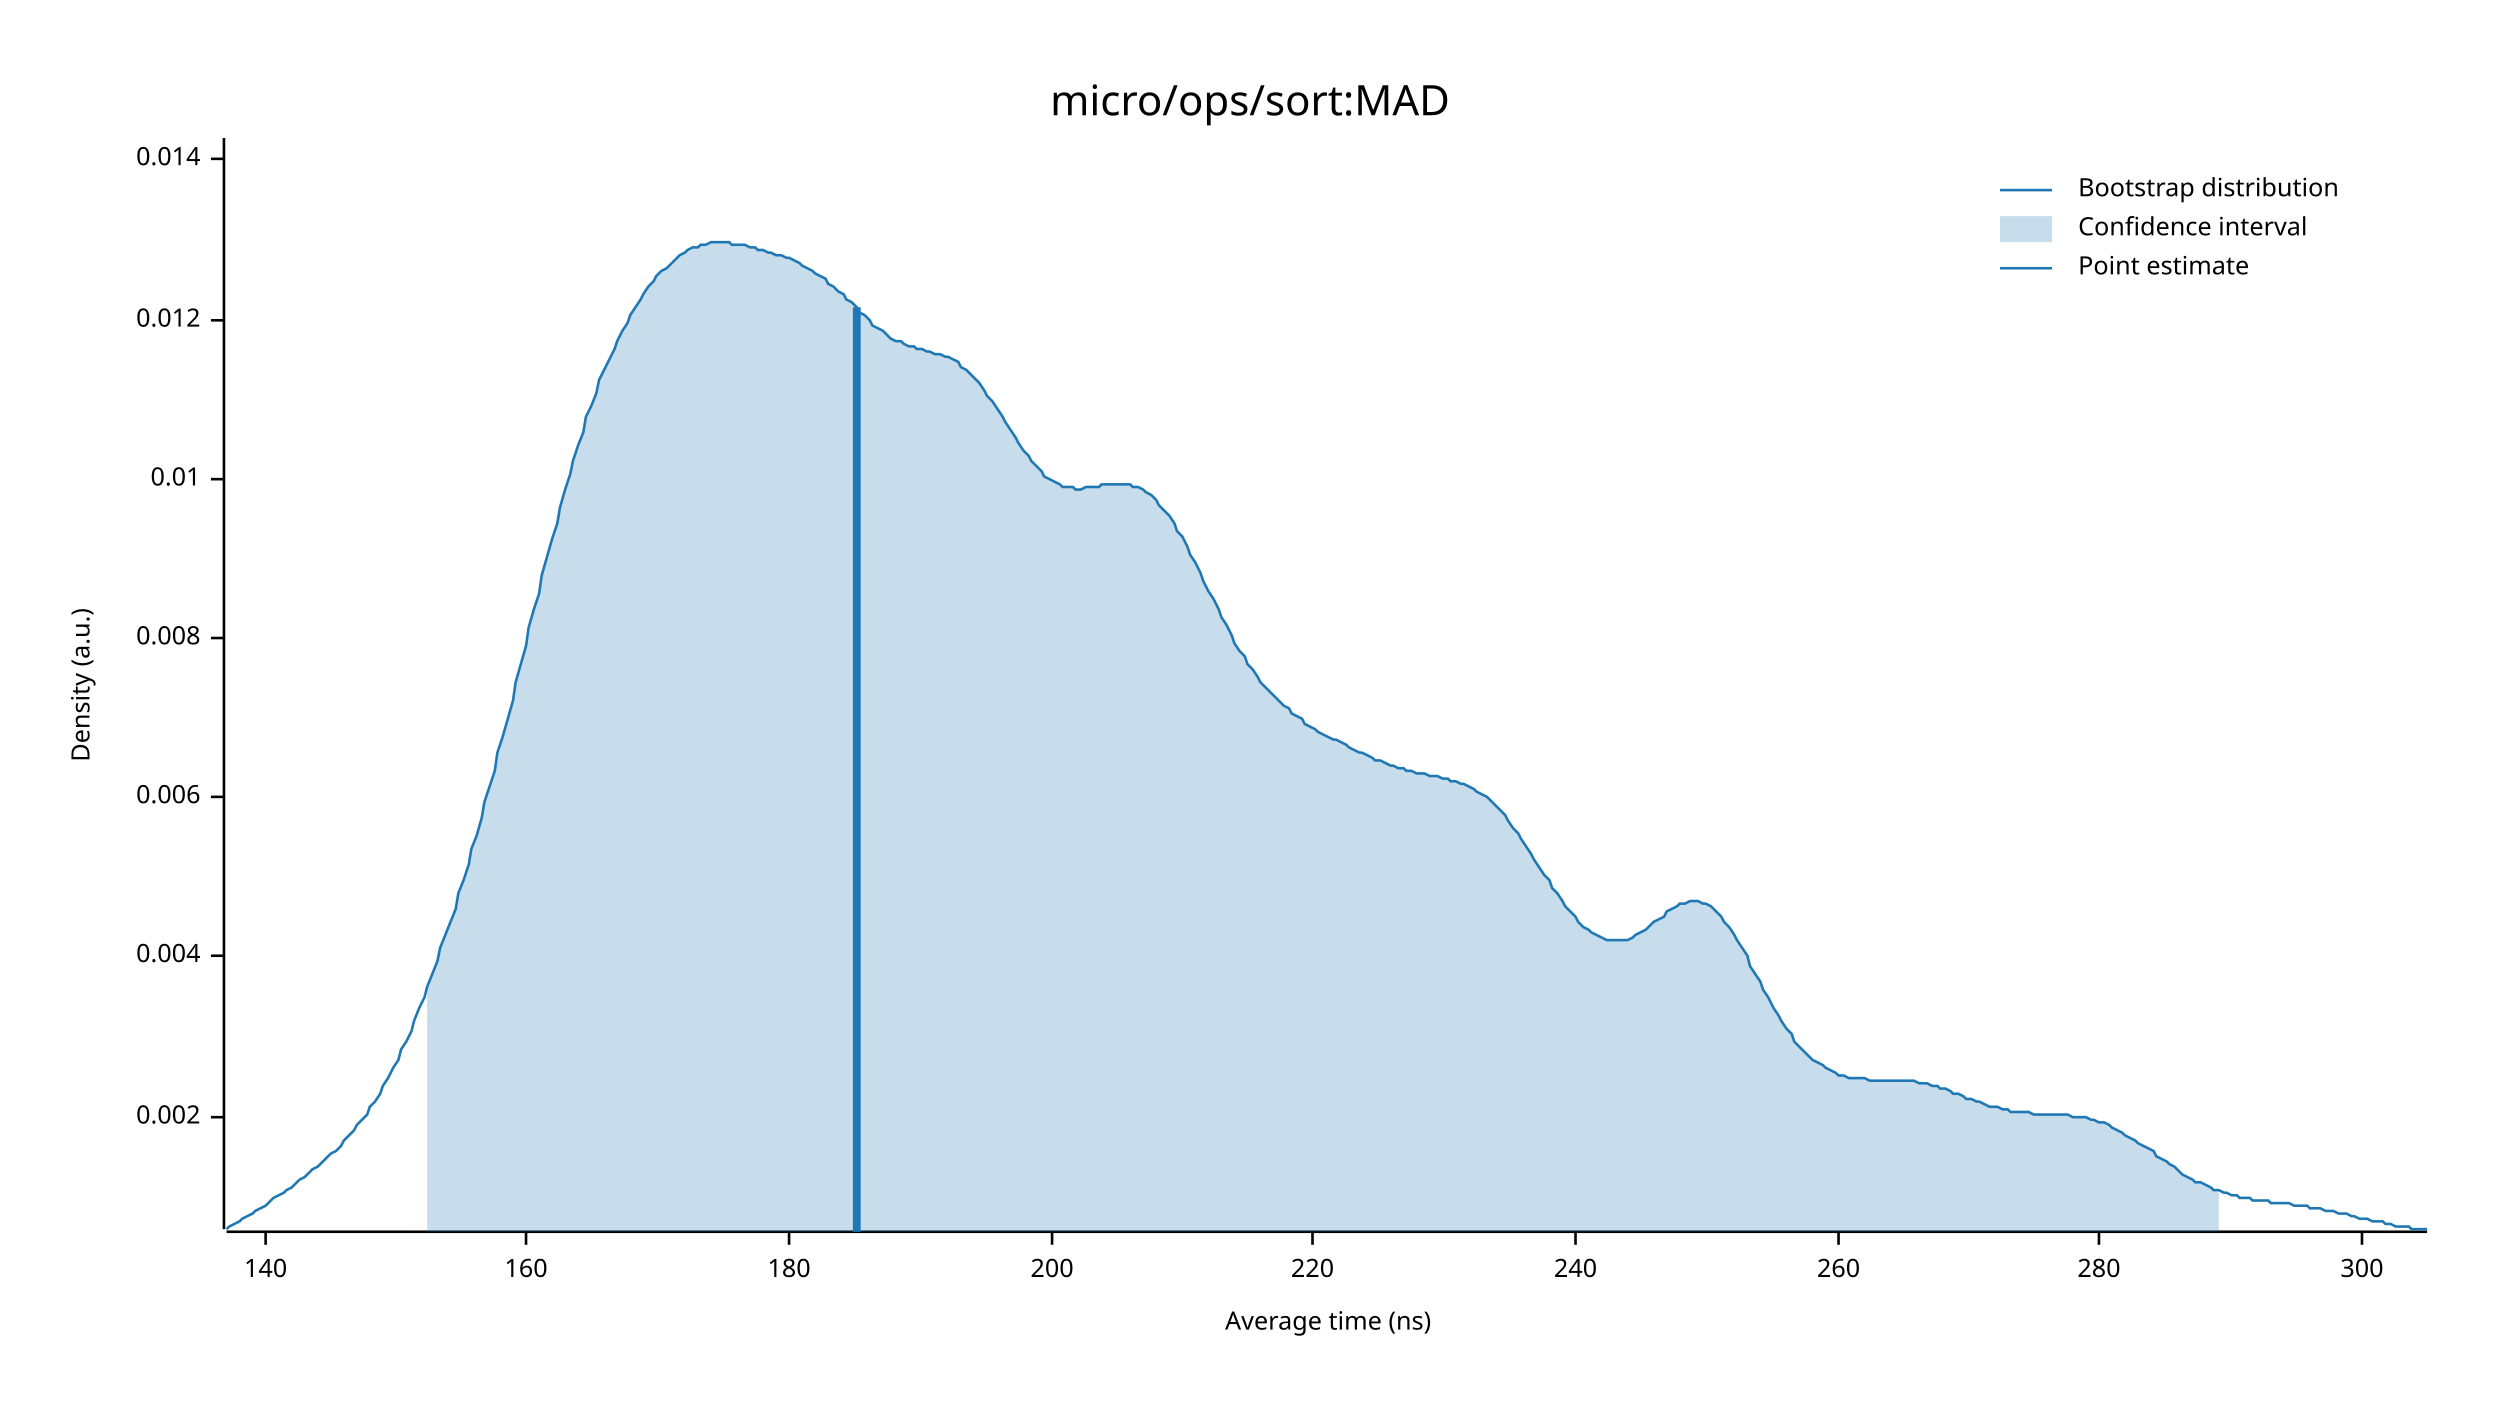
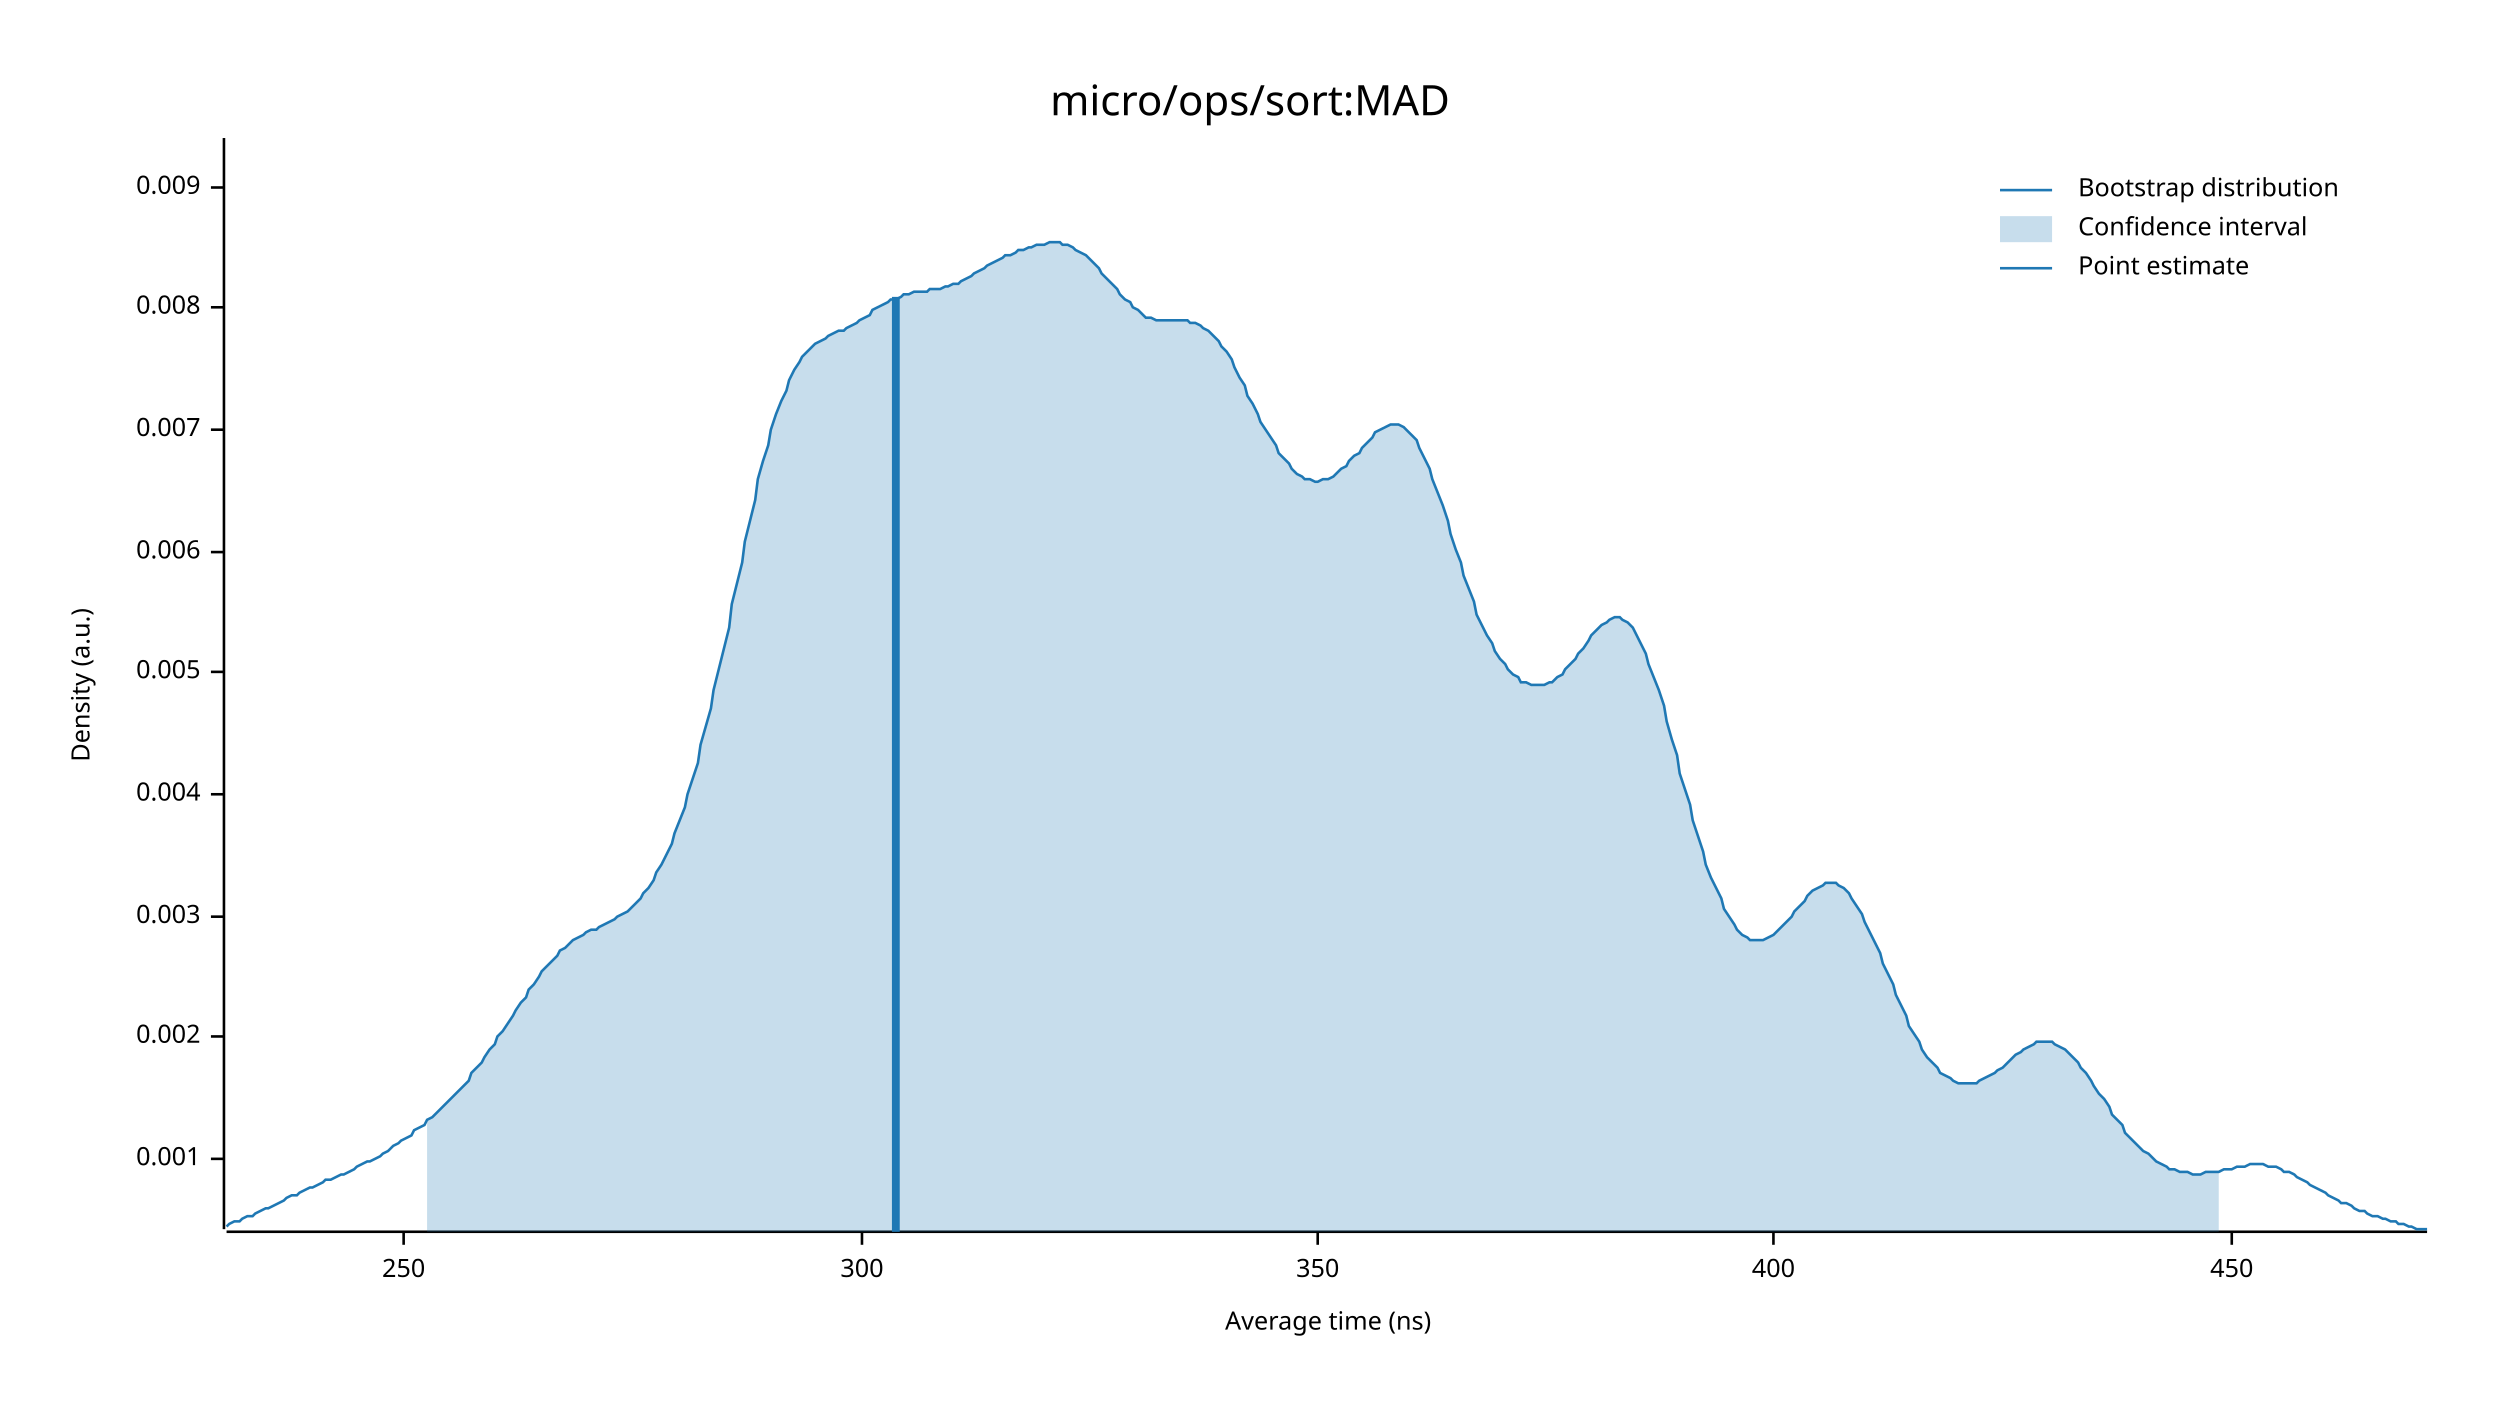
<svg xmlns="http://www.w3.org/2000/svg" width="960" height="540" viewBox="0 0 960 540">
  <text x="480" y="32" dy="0.76em" text-anchor="middle" font-family="sans-serif" font-size="16.129" opacity="1" fill="#000000">
micro/ops/sort:MAD
</text>
  <text x="27" y="263" dy="0.76em" text-anchor="middle" font-family="sans-serif" font-size="9.677" opacity="1" fill="#000000" transform="rotate(270, 27, 263)">
Density (a.u.)
</text>
  <text x="510" y="513" dy="-0.5ex" text-anchor="middle" font-family="sans-serif" font-size="9.677" opacity="1" fill="#000000">
Average time (ns)
</text>
  <polyline fill="none" opacity="1" stroke="#000000" stroke-width="1" points="86,53 86,472 " />
-   <text x="77" y="429" dy="0.5ex" text-anchor="end" font-family="sans-serif" font-size="9.677" opacity="1" fill="#000000">
+   <text x="77" y="445" dy="0.5ex" text-anchor="end" font-family="sans-serif" font-size="9.677" opacity="1" fill="#000000">
+ 0.001
+ </text>
+   <polyline fill="none" opacity="1" stroke="#000000" stroke-width="1" points="81,445 86,445 " />
+   <text x="77" y="398" dy="0.5ex" text-anchor="end" font-family="sans-serif" font-size="9.677" opacity="1" fill="#000000">
0.002
</text>
-   <polyline fill="none" opacity="1" stroke="#000000" stroke-width="1" points="81,429 86,429 " />
-   <text x="77" y="367" dy="0.5ex" text-anchor="end" font-family="sans-serif" font-size="9.677" opacity="1" fill="#000000">
+   <polyline fill="none" opacity="1" stroke="#000000" stroke-width="1" points="81,398 86,398 " />
+   <text x="77" y="352" dy="0.5ex" text-anchor="end" font-family="sans-serif" font-size="9.677" opacity="1" fill="#000000">
+ 0.003
+ </text>
+   <polyline fill="none" opacity="1" stroke="#000000" stroke-width="1" points="81,352 86,352 " />
+   <text x="77" y="305" dy="0.5ex" text-anchor="end" font-family="sans-serif" font-size="9.677" opacity="1" fill="#000000">
0.004
</text>
-   <polyline fill="none" opacity="1" stroke="#000000" stroke-width="1" points="81,367 86,367 " />
-   <text x="77" y="306" dy="0.5ex" text-anchor="end" font-family="sans-serif" font-size="9.677" opacity="1" fill="#000000">
+   <polyline fill="none" opacity="1" stroke="#000000" stroke-width="1" points="81,305 86,305 " />
+   <text x="77" y="258" dy="0.5ex" text-anchor="end" font-family="sans-serif" font-size="9.677" opacity="1" fill="#000000">
+ 0.005
+ </text>
+   <polyline fill="none" opacity="1" stroke="#000000" stroke-width="1" points="81,258 86,258 " />
+   <text x="77" y="212" dy="0.5ex" text-anchor="end" font-family="sans-serif" font-size="9.677" opacity="1" fill="#000000">
0.006
</text>
-   <polyline fill="none" opacity="1" stroke="#000000" stroke-width="1" points="81,306 86,306 " />
-   <text x="77" y="245" dy="0.5ex" text-anchor="end" font-family="sans-serif" font-size="9.677" opacity="1" fill="#000000">
+   <polyline fill="none" opacity="1" stroke="#000000" stroke-width="1" points="81,212 86,212 " />
+   <text x="77" y="165" dy="0.5ex" text-anchor="end" font-family="sans-serif" font-size="9.677" opacity="1" fill="#000000">
+ 0.007
+ </text>
+   <polyline fill="none" opacity="1" stroke="#000000" stroke-width="1" points="81,165 86,165 " />
+   <text x="77" y="118" dy="0.5ex" text-anchor="end" font-family="sans-serif" font-size="9.677" opacity="1" fill="#000000">
0.008
</text>
-   <polyline fill="none" opacity="1" stroke="#000000" stroke-width="1" points="81,245 86,245 " />
-   <text x="77" y="184" dy="0.5ex" text-anchor="end" font-family="sans-serif" font-size="9.677" opacity="1" fill="#000000">
- 0.01
+   <polyline fill="none" opacity="1" stroke="#000000" stroke-width="1" points="81,118 86,118 " />
+   <text x="77" y="72" dy="0.5ex" text-anchor="end" font-family="sans-serif" font-size="9.677" opacity="1" fill="#000000">
+ 0.009
</text>
-   <polyline fill="none" opacity="1" stroke="#000000" stroke-width="1" points="81,184 86,184 " />
-   <text x="77" y="123" dy="0.5ex" text-anchor="end" font-family="sans-serif" font-size="9.677" opacity="1" fill="#000000">
- 0.012
+   <polyline fill="none" opacity="1" stroke="#000000" stroke-width="1" points="81,72 86,72 " />
+   <polyline fill="none" opacity="1" stroke="#000000" stroke-width="1" points="87,473 932,473 " />
+   <text x="155" y="483" dy="0.76em" text-anchor="middle" font-family="sans-serif" font-size="9.677" opacity="1" fill="#000000">
+ 250
</text>
-   <polyline fill="none" opacity="1" stroke="#000000" stroke-width="1" points="81,123 86,123 " />
-   <text x="77" y="61" dy="0.5ex" text-anchor="end" font-family="sans-serif" font-size="9.677" opacity="1" fill="#000000">
- 0.014
- </text>
-   <polyline fill="none" opacity="1" stroke="#000000" stroke-width="1" points="81,61 86,61 " />
-   <polyline fill="none" opacity="1" stroke="#000000" stroke-width="1" points="87,473 932,473 " />
-   <text x="102" y="483" dy="0.76em" text-anchor="middle" font-family="sans-serif" font-size="9.677" opacity="1" fill="#000000">
- 140
- </text>
-   <polyline fill="none" opacity="1" stroke="#000000" stroke-width="1" points="102,473 102,478 " />
-   <text x="202" y="483" dy="0.76em" text-anchor="middle" font-family="sans-serif" font-size="9.677" opacity="1" fill="#000000">
- 160
- </text>
-   <polyline fill="none" opacity="1" stroke="#000000" stroke-width="1" points="202,473 202,478 " />
-   <text x="303" y="483" dy="0.76em" text-anchor="middle" font-family="sans-serif" font-size="9.677" opacity="1" fill="#000000">
- 180
- </text>
-   <polyline fill="none" opacity="1" stroke="#000000" stroke-width="1" points="303,473 303,478 " />
-   <text x="404" y="483" dy="0.76em" text-anchor="middle" font-family="sans-serif" font-size="9.677" opacity="1" fill="#000000">
- 200
- </text>
-   <polyline fill="none" opacity="1" stroke="#000000" stroke-width="1" points="404,473 404,478 " />
-   <text x="504" y="483" dy="0.76em" text-anchor="middle" font-family="sans-serif" font-size="9.677" opacity="1" fill="#000000">
- 220
- </text>
-   <polyline fill="none" opacity="1" stroke="#000000" stroke-width="1" points="504,473 504,478 " />
-   <text x="605" y="483" dy="0.76em" text-anchor="middle" font-family="sans-serif" font-size="9.677" opacity="1" fill="#000000">
- 240
- </text>
-   <polyline fill="none" opacity="1" stroke="#000000" stroke-width="1" points="605,473 605,478 " />
-   <text x="706" y="483" dy="0.76em" text-anchor="middle" font-family="sans-serif" font-size="9.677" opacity="1" fill="#000000">
- 260
- </text>
-   <polyline fill="none" opacity="1" stroke="#000000" stroke-width="1" points="706,473 706,478 " />
-   <text x="806" y="483" dy="0.76em" text-anchor="middle" font-family="sans-serif" font-size="9.677" opacity="1" fill="#000000">
- 280
- </text>
-   <polyline fill="none" opacity="1" stroke="#000000" stroke-width="1" points="806,473 806,478 " />
-   <text x="907" y="483" dy="0.76em" text-anchor="middle" font-family="sans-serif" font-size="9.677" opacity="1" fill="#000000">
+   <polyline fill="none" opacity="1" stroke="#000000" stroke-width="1" points="155,473 155,478 " />
+   <text x="331" y="483" dy="0.76em" text-anchor="middle" font-family="sans-serif" font-size="9.677" opacity="1" fill="#000000">
300
</text>
-   <polyline fill="none" opacity="1" stroke="#000000" stroke-width="1" points="907,473 907,478 " />
-   <polyline fill="none" opacity="1" stroke="#1F78B4" stroke-width="1" points="87,472 88,471 90,470 92,469 93,468 95,467 97,466 98,465 100,464 102,463 103,462 105,460 107,459 109,458 110,457 112,456 114,454 115,453 117,452 119,450 120,449 122,448 124,446 125,445 127,443 129,442 131,440 132,438 134,436 136,434 137,432 139,430 141,428 142,425 144,423 146,420 147,417 149,414 151,410 153,407 154,403 156,400 158,396 159,392 161,387 163,383 164,379 166,374 168,369 169,364 171,359 173,354 175,349 176,343 178,338 180,332 181,326 183,321 185,314 186,308 188,302 190,296 191,289 193,283 195,276 197,269 198,262 200,255 202,248 203,241 205,234 207,228 208,221 210,214 212,207 214,201 215,195 217,188 219,182 220,177 222,171 224,166 225,160 227,156 229,151 230,146 232,142 234,138 236,134 237,131 239,127 241,124 242,121 244,118 246,115 247,113 249,110 251,108 252,106 254,104 256,103 258,101 259,100 261,98 263,97 264,96 266,95 268,95 269,94 271,94 273,93 274,93 276,93 278,93 280,93 281,94 283,94 285,94 286,94 288,95 290,95 291,96 293,96 295,97 296,97 298,98 300,98 302,99 303,99 305,100 307,101 308,102 310,103 312,104 313,105 315,106 317,107 318,109 320,110 322,112 324,113 325,115 327,116 329,118 330,120 332,121 334,123 335,125 337,126 339,127 341,129 342,130 344,131 346,131 347,132 349,133 351,133 352,134 354,134 356,135 357,135 359,136 361,136 363,137 364,137 366,138 368,139 369,141 371,142 373,144 374,145 376,147 378,150 379,152 381,154 383,157 385,160 386,162 388,165 390,168 391,170 393,173 395,175 396,177 398,179 400,181 401,183 403,184 405,185 407,186 408,187 410,187 412,187 413,188 415,188 417,187 418,187 420,187 422,187 423,186 425,186 427,186 429,186 430,186 432,186 434,186 435,187 437,187 439,188 440,189 442,190 444,192 445,194 447,196 449,198 451,201 452,204 454,206 456,210 457,213 459,216 461,220 462,223 464,227 466,230 468,234 469,237 471,240 473,244 474,247 476,250 478,252 479,255 481,257 483,260 484,262 486,264 488,266 490,268 491,269 493,271 495,272 496,274 498,275 500,276 501,278 503,279 505,280 506,281 508,282 510,283 512,284 513,284 515,285 517,286 518,287 520,288 522,289 523,289 525,290 527,291 528,292 530,292 532,293 534,294 535,294 537,295 539,295 540,296 542,296 544,297 545,297 547,297 549,298 550,298 552,298 554,299 556,299 557,300 559,300 561,301 562,301 564,302 566,303 567,304 569,305 571,306 573,308 574,309 576,311 578,313 579,315 581,318 583,320 584,322 586,325 588,328 589,330 591,333 593,336 595,338 596,341 598,343 600,346 601,348 603,350 605,352 606,354 608,356 610,357 611,358 613,359 615,360 617,361 618,361 620,361 622,361 623,361 625,361 627,360 628,359 630,358 632,357 633,356 635,354 637,353 639,352 640,350 642,349 644,348 645,347 647,347 649,346 650,346 652,346 654,347 655,347 657,348 659,350 661,352 662,354 664,356 666,359 667,361 669,364 671,367 672,371 674,374 676,377 677,380 679,383 681,387 683,390 684,392 686,395 688,397 689,400 691,402 693,404 694,405 696,407 698,408 700,409 701,410 703,411 705,412 706,413 708,413 710,414 711,414 713,414 715,414 716,414 718,415 720,415 722,415 723,415 725,415 727,415 728,415 730,415 732,415 733,415 735,415 737,416 738,416 740,416 742,417 744,417 745,418 747,418 749,419 750,420 752,420 754,421 755,422 757,422 759,423 760,423 762,424 764,425 766,425 767,425 769,426 771,426 772,427 774,427 776,427 777,427 779,427 781,428 782,428 784,428 786,428 788,428 789,428 791,428 793,428 794,428 796,429 798,429 799,429 801,429 803,430 804,430 806,431 808,431 810,432 811,433 813,434 815,435 816,436 818,437 820,438 821,439 823,440 825,441 827,442 828,444 830,445 832,446 833,447 835,448 837,450 838,451 840,452 842,453 843,454 845,454 847,455 849,456 850,457 852,457 854,458 855,458 857,459 859,459 860,460 862,460 864,460 865,461 867,461 869,461 871,461 872,462 874,462 876,462 877,462 879,462 881,463 882,463 884,463 886,463 887,464 889,464 891,464 893,465 894,465 896,465 898,466 899,466 901,466 903,467 904,467 906,468 908,468 909,468 911,469 913,469 915,469 916,470 918,470 920,471 921,471 923,471 925,471 926,472 928,472 930,472 932,472 " />
-   <polygon opacity="0.25" fill="#1F78B4" points="164,379 166,374 168,369 169,364 171,359 173,354 175,349 176,343 178,338 180,332 181,326 183,321 185,314 186,308 188,302 190,296 191,289 193,283 195,276 197,269 198,262 200,255 202,248 203,241 205,234 207,228 208,221 210,214 212,207 214,201 215,195 217,188 219,182 220,177 222,171 224,166 225,160 227,156 229,151 230,146 232,142 234,138 236,134 237,131 239,127 241,124 242,121 244,118 246,115 247,113 249,110 251,108 252,106 254,104 256,103 258,101 259,100 261,98 263,97 264,96 266,95 268,95 269,94 271,94 273,93 274,93 276,93 278,93 280,93 281,94 283,94 285,94 286,94 288,95 290,95 291,96 293,96 295,97 296,97 298,98 300,98 302,99 303,99 305,100 307,101 308,102 310,103 312,104 313,105 315,106 317,107 318,109 320,110 322,112 324,113 325,115 327,116 329,118 330,120 332,121 334,123 335,125 337,126 339,127 341,129 342,130 344,131 346,131 347,132 349,133 351,133 352,134 354,134 356,135 357,135 359,136 361,136 363,137 364,137 366,138 368,139 369,141 371,142 373,144 374,145 376,147 378,150 379,152 381,154 383,157 385,160 386,162 388,165 390,168 391,170 393,173 395,175 396,177 398,179 400,181 401,183 403,184 405,185 407,186 408,187 410,187 412,187 413,188 415,188 417,187 418,187 420,187 422,187 423,186 425,186 427,186 429,186 430,186 432,186 434,186 435,187 437,187 439,188 440,189 442,190 444,192 445,194 447,196 449,198 451,201 452,204 454,206 456,210 457,213 459,216 461,220 462,223 464,227 466,230 468,234 469,237 471,240 473,244 474,247 476,250 478,252 479,255 481,257 483,260 484,262 486,264 488,266 490,268 491,269 493,271 495,272 496,274 498,275 500,276 501,278 503,279 505,280 506,281 508,282 510,283 512,284 513,284 515,285 517,286 518,287 520,288 522,289 523,289 525,290 527,291 528,292 530,292 532,293 534,294 535,294 537,295 539,295 540,296 542,296 544,297 545,297 547,297 549,298 550,298 552,298 554,299 556,299 557,300 559,300 561,301 562,301 564,302 566,303 567,304 569,305 571,306 573,308 574,309 576,311 578,313 579,315 581,318 583,320 584,322 586,325 588,328 589,330 591,333 593,336 595,338 596,341 598,343 600,346 601,348 603,350 605,352 606,354 608,356 610,357 611,358 613,359 615,360 617,361 618,361 620,361 622,361 623,361 625,361 627,360 628,359 630,358 632,357 633,356 635,354 637,353 639,352 640,350 642,349 644,348 645,347 647,347 649,346 650,346 652,346 654,347 655,347 657,348 659,350 661,352 662,354 664,356 666,359 667,361 669,364 671,367 672,371 674,374 676,377 677,380 679,383 681,387 683,390 684,392 686,395 688,397 689,400 691,402 693,404 694,405 696,407 698,408 700,409 701,410 703,411 705,412 706,413 708,413 710,414 711,414 713,414 715,414 716,414 718,415 720,415 722,415 723,415 725,415 727,415 728,415 730,415 732,415 733,415 735,415 737,416 738,416 740,416 742,417 744,417 745,418 747,418 749,419 750,420 752,420 754,421 755,422 757,422 759,423 760,423 762,424 764,425 766,425 767,425 769,426 771,426 772,427 774,427 776,427 777,427 779,427 781,428 782,428 784,428 786,428 788,428 789,428 791,428 793,428 794,428 796,429 798,429 799,429 801,429 803,430 804,430 806,431 808,431 810,432 811,433 813,434 815,435 816,436 818,437 820,438 821,439 823,440 825,441 827,442 828,444 830,445 832,446 833,447 835,448 837,450 838,451 840,452 842,453 843,454 845,454 847,455 849,456 850,457 852,457 852,473 164,473 " />
-   <polyline fill="none" opacity="1" stroke="#1F78B4" stroke-width="3" points="329,473 329,118 " />
+   <polyline fill="none" opacity="1" stroke="#000000" stroke-width="1" points="331,473 331,478 " />
+   <text x="506" y="483" dy="0.76em" text-anchor="middle" font-family="sans-serif" font-size="9.677" opacity="1" fill="#000000">
+ 350
+ </text>
+   <polyline fill="none" opacity="1" stroke="#000000" stroke-width="1" points="506,473 506,478 " />
+   <text x="681" y="483" dy="0.76em" text-anchor="middle" font-family="sans-serif" font-size="9.677" opacity="1" fill="#000000">
+ 400
+ </text>
+   <polyline fill="none" opacity="1" stroke="#000000" stroke-width="1" points="681,473 681,478 " />
+   <text x="857" y="483" dy="0.76em" text-anchor="middle" font-family="sans-serif" font-size="9.677" opacity="1" fill="#000000">
+ 450
+ </text>
+   <polyline fill="none" opacity="1" stroke="#000000" stroke-width="1" points="857,473 857,478 " />
+   <polyline fill="none" opacity="1" stroke="#1F78B4" stroke-width="1" points="87,471 88,470 90,469 92,469 93,468 95,467 97,467 98,466 100,465 102,464 103,464 105,463 107,462 109,461 110,460 112,459 114,459 115,458 117,457 119,456 120,456 122,455 124,454 125,453 127,453 129,452 131,451 132,451 134,450 136,449 137,448 139,447 141,446 142,446 144,445 146,444 147,443 149,442 151,440 153,439 154,438 156,437 158,436 159,434 161,433 163,432 164,430 166,429 168,427 169,426 171,424 173,422 175,420 176,419 178,417 180,415 181,412 183,410 185,408 186,406 188,403 190,401 191,398 193,396 195,393 197,390 198,388 200,385 202,383 203,380 205,378 207,375 208,373 210,371 212,369 214,367 215,365 217,364 219,362 220,361 222,360 224,359 225,358 227,357 229,357 230,356 232,355 234,354 236,353 237,352 239,351 241,350 242,349 244,347 246,345 247,343 249,341 251,338 252,335 254,332 256,328 258,324 259,320 261,315 263,310 264,305 266,299 268,293 269,286 271,279 273,272 274,265 276,257 278,249 280,241 281,232 283,224 285,216 286,208 288,200 290,192 291,184 293,177 295,171 296,165 298,159 300,154 302,150 303,146 305,142 307,139 308,137 310,135 312,133 313,132 315,131 317,130 318,129 320,128 322,127 324,127 325,126 327,125 329,124 330,123 332,122 334,121 335,119 337,118 339,117 341,116 342,115 344,115 346,114 347,113 349,113 351,112 352,112 354,112 356,112 357,111 359,111 361,111 363,110 364,110 366,109 368,109 369,108 371,107 373,106 374,105 376,104 378,103 379,102 381,101 383,100 385,99 386,98 388,98 390,97 391,96 393,96 395,95 396,95 398,94 400,94 401,94 403,93 405,93 407,93 408,94 410,94 412,95 413,96 415,97 417,98 418,99 420,101 422,103 423,105 425,107 427,109 429,111 430,113 432,115 434,116 435,118 437,119 439,121 440,122 442,122 444,123 445,123 447,123 449,123 451,123 452,123 454,123 456,123 457,124 459,124 461,125 462,126 464,127 466,129 468,131 469,133 471,135 473,138 474,141 476,145 478,148 479,152 481,155 483,159 484,162 486,165 488,168 490,171 491,174 493,176 495,178 496,180 498,182 500,183 501,184 503,184 505,185 506,185 508,184 510,184 512,183 513,182 515,180 517,179 518,177 520,175 522,174 523,172 525,170 527,168 528,166 530,165 532,164 534,163 535,163 537,163 539,164 540,165 542,167 544,169 545,172 547,176 549,180 550,184 552,189 554,194 556,200 557,205 559,211 561,216 562,221 564,226 566,231 567,236 569,240 571,244 573,247 574,250 576,253 578,255 579,257 581,259 583,260 584,262 586,262 588,263 589,263 591,263 593,263 595,262 596,262 598,260 600,259 601,257 603,255 605,253 606,251 608,249 610,246 611,244 613,242 615,240 617,239 618,238 620,237 622,237 623,238 625,239 627,241 628,243 630,247 632,251 633,255 635,260 637,265 639,271 640,277 642,284 644,290 645,297 647,303 649,309 650,315 652,321 654,327 655,332 657,337 659,341 661,345 662,349 664,352 666,355 667,357 669,359 671,360 672,361 674,361 676,361 677,361 679,360 681,359 683,357 684,356 686,354 688,352 689,350 691,348 693,346 694,344 696,342 698,341 700,340 701,339 703,339 705,339 706,340 708,341 710,343 711,345 713,348 715,351 716,354 718,358 720,362 722,366 723,370 725,374 727,378 728,382 730,386 732,390 733,394 735,397 737,400 738,403 740,406 742,408 744,410 745,412 747,413 749,414 750,415 752,416 754,416 755,416 757,416 759,416 760,415 762,414 764,413 766,412 767,411 769,410 771,408 772,407 774,405 776,404 777,403 779,402 781,401 782,400 784,400 786,400 788,400 789,401 791,402 793,403 794,404 796,406 798,408 799,410 801,412 803,415 804,417 806,420 808,422 810,425 811,428 813,430 815,432 816,435 818,437 820,439 821,440 823,442 825,443 827,445 828,446 830,447 832,448 833,449 835,449 837,450 838,450 840,450 842,451 843,451 845,451 847,450 849,450 850,450 852,450 854,449 855,449 857,449 859,448 860,448 862,448 864,447 865,447 867,447 869,447 871,448 872,448 874,448 876,449 877,450 879,450 881,451 882,452 884,453 886,454 887,455 889,456 891,457 893,458 894,459 896,460 898,461 899,462 901,462 903,463 904,464 906,465 908,465 909,466 911,467 913,467 915,468 916,468 918,469 920,469 921,470 923,470 925,471 926,471 928,472 930,472 932,472 " />
+   <polygon opacity="0.25" fill="#1F78B4" points="164,430 166,429 168,427 169,426 171,424 173,422 175,420 176,419 178,417 180,415 181,412 183,410 185,408 186,406 188,403 190,401 191,398 193,396 195,393 197,390 198,388 200,385 202,383 203,380 205,378 207,375 208,373 210,371 212,369 214,367 215,365 217,364 219,362 220,361 222,360 224,359 225,358 227,357 229,357 230,356 232,355 234,354 236,353 237,352 239,351 241,350 242,349 244,347 246,345 247,343 249,341 251,338 252,335 254,332 256,328 258,324 259,320 261,315 263,310 264,305 266,299 268,293 269,286 271,279 273,272 274,265 276,257 278,249 280,241 281,232 283,224 285,216 286,208 288,200 290,192 291,184 293,177 295,171 296,165 298,159 300,154 302,150 303,146 305,142 307,139 308,137 310,135 312,133 313,132 315,131 317,130 318,129 320,128 322,127 324,127 325,126 327,125 329,124 330,123 332,122 334,121 335,119 337,118 339,117 341,116 342,115 344,115 346,114 347,113 349,113 351,112 352,112 354,112 356,112 357,111 359,111 361,111 363,110 364,110 366,109 368,109 369,108 371,107 373,106 374,105 376,104 378,103 379,102 381,101 383,100 385,99 386,98 388,98 390,97 391,96 393,96 395,95 396,95 398,94 400,94 401,94 403,93 405,93 407,93 408,94 410,94 412,95 413,96 415,97 417,98 418,99 420,101 422,103 423,105 425,107 427,109 429,111 430,113 432,115 434,116 435,118 437,119 439,121 440,122 442,122 444,123 445,123 447,123 449,123 451,123 452,123 454,123 456,123 457,124 459,124 461,125 462,126 464,127 466,129 468,131 469,133 471,135 473,138 474,141 476,145 478,148 479,152 481,155 483,159 484,162 486,165 488,168 490,171 491,174 493,176 495,178 496,180 498,182 500,183 501,184 503,184 505,185 506,185 508,184 510,184 512,183 513,182 515,180 517,179 518,177 520,175 522,174 523,172 525,170 527,168 528,166 530,165 532,164 534,163 535,163 537,163 539,164 540,165 542,167 544,169 545,172 547,176 549,180 550,184 552,189 554,194 556,200 557,205 559,211 561,216 562,221 564,226 566,231 567,236 569,240 571,244 573,247 574,250 576,253 578,255 579,257 581,259 583,260 584,262 586,262 588,263 589,263 591,263 593,263 595,262 596,262 598,260 600,259 601,257 603,255 605,253 606,251 608,249 610,246 611,244 613,242 615,240 617,239 618,238 620,237 622,237 623,238 625,239 627,241 628,243 630,247 632,251 633,255 635,260 637,265 639,271 640,277 642,284 644,290 645,297 647,303 649,309 650,315 652,321 654,327 655,332 657,337 659,341 661,345 662,349 664,352 666,355 667,357 669,359 671,360 672,361 674,361 676,361 677,361 679,360 681,359 683,357 684,356 686,354 688,352 689,350 691,348 693,346 694,344 696,342 698,341 700,340 701,339 703,339 705,339 706,340 708,341 710,343 711,345 713,348 715,351 716,354 718,358 720,362 722,366 723,370 725,374 727,378 728,382 730,386 732,390 733,394 735,397 737,400 738,403 740,406 742,408 744,410 745,412 747,413 749,414 750,415 752,416 754,416 755,416 757,416 759,416 760,415 762,414 764,413 766,412 767,411 769,410 771,408 772,407 774,405 776,404 777,403 779,402 781,401 782,400 784,400 786,400 788,400 789,401 791,402 793,403 794,404 796,406 798,408 799,410 801,412 803,415 804,417 806,420 808,422 810,425 811,428 813,430 815,432 816,435 818,437 820,439 821,440 823,442 825,443 827,445 828,446 830,447 832,448 833,449 835,449 837,450 838,450 840,450 842,451 843,451 845,451 847,450 849,450 850,450 852,450 852,473 164,473 " />
+   <polyline fill="none" opacity="1" stroke="#1F78B4" stroke-width="3" points="344,473 344,114 " />
  <text x="798" y="68" dy="0.76em" text-anchor="start" font-family="sans-serif" font-size="9.677" opacity="1" fill="#000000">
Bootstrap distribution
</text>
  <text x="798" y="83" dy="0.76em" text-anchor="start" font-family="sans-serif" font-size="9.677" opacity="1" fill="#000000">
Confidence interval
</text>
  <text x="798" y="98" dy="0.76em" text-anchor="start" font-family="sans-serif" font-size="9.677" opacity="1" fill="#000000">
Point estimate
</text>
  <polyline fill="none" opacity="1" stroke="#1F78B4" stroke-width="1" points="768,73 788,73 " />
  <rect x="768" y="83" width="20" height="10" opacity="0.25" fill="#1F78B4" stroke="none" />
  <polyline fill="none" opacity="1" stroke="#1F78B4" stroke-width="1" points="768,103 788,103 " />
</svg>
